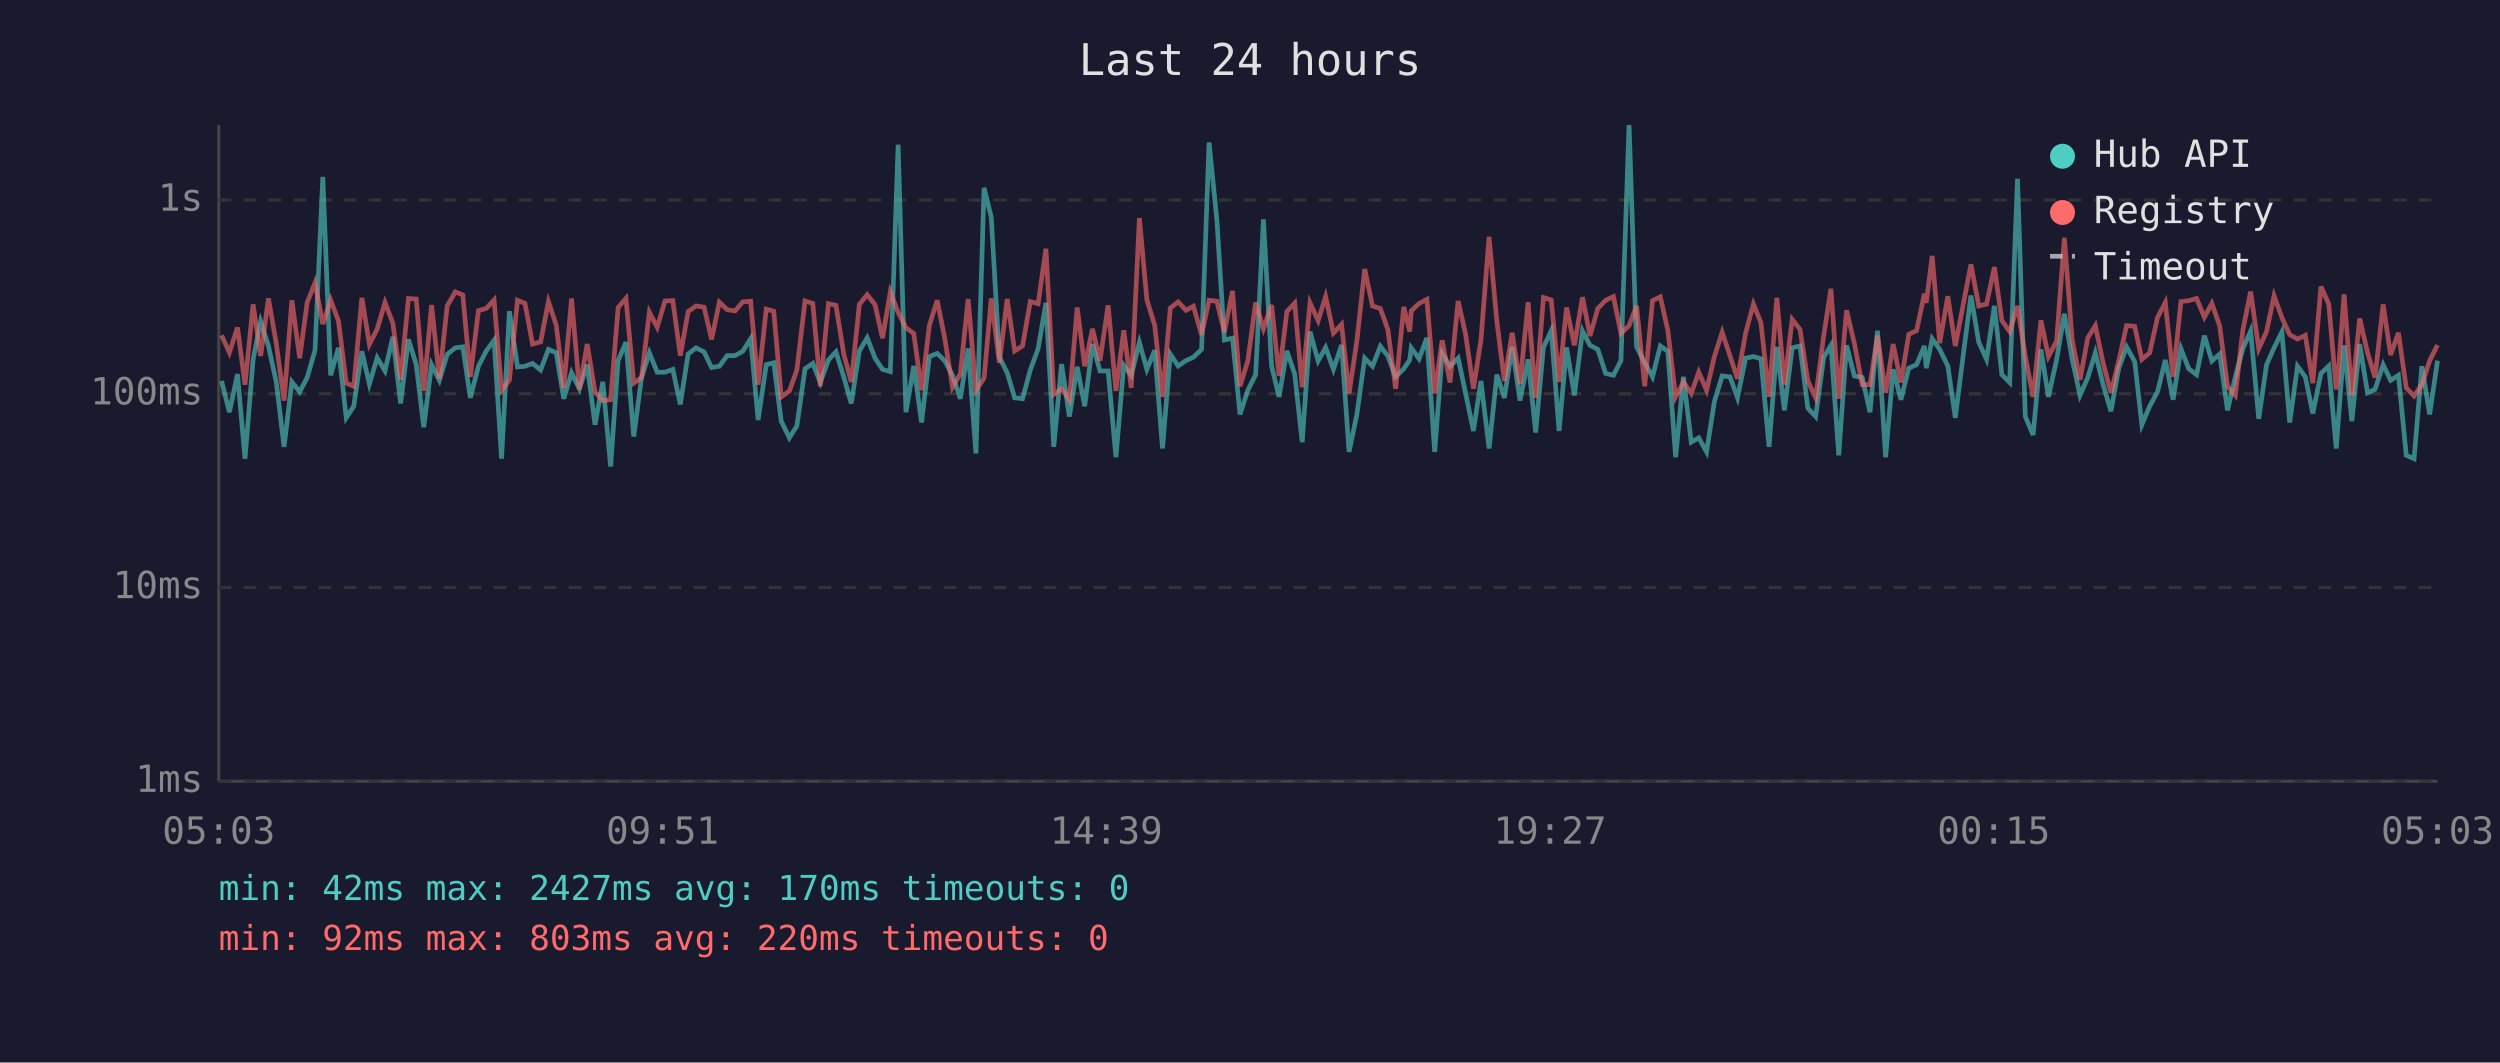
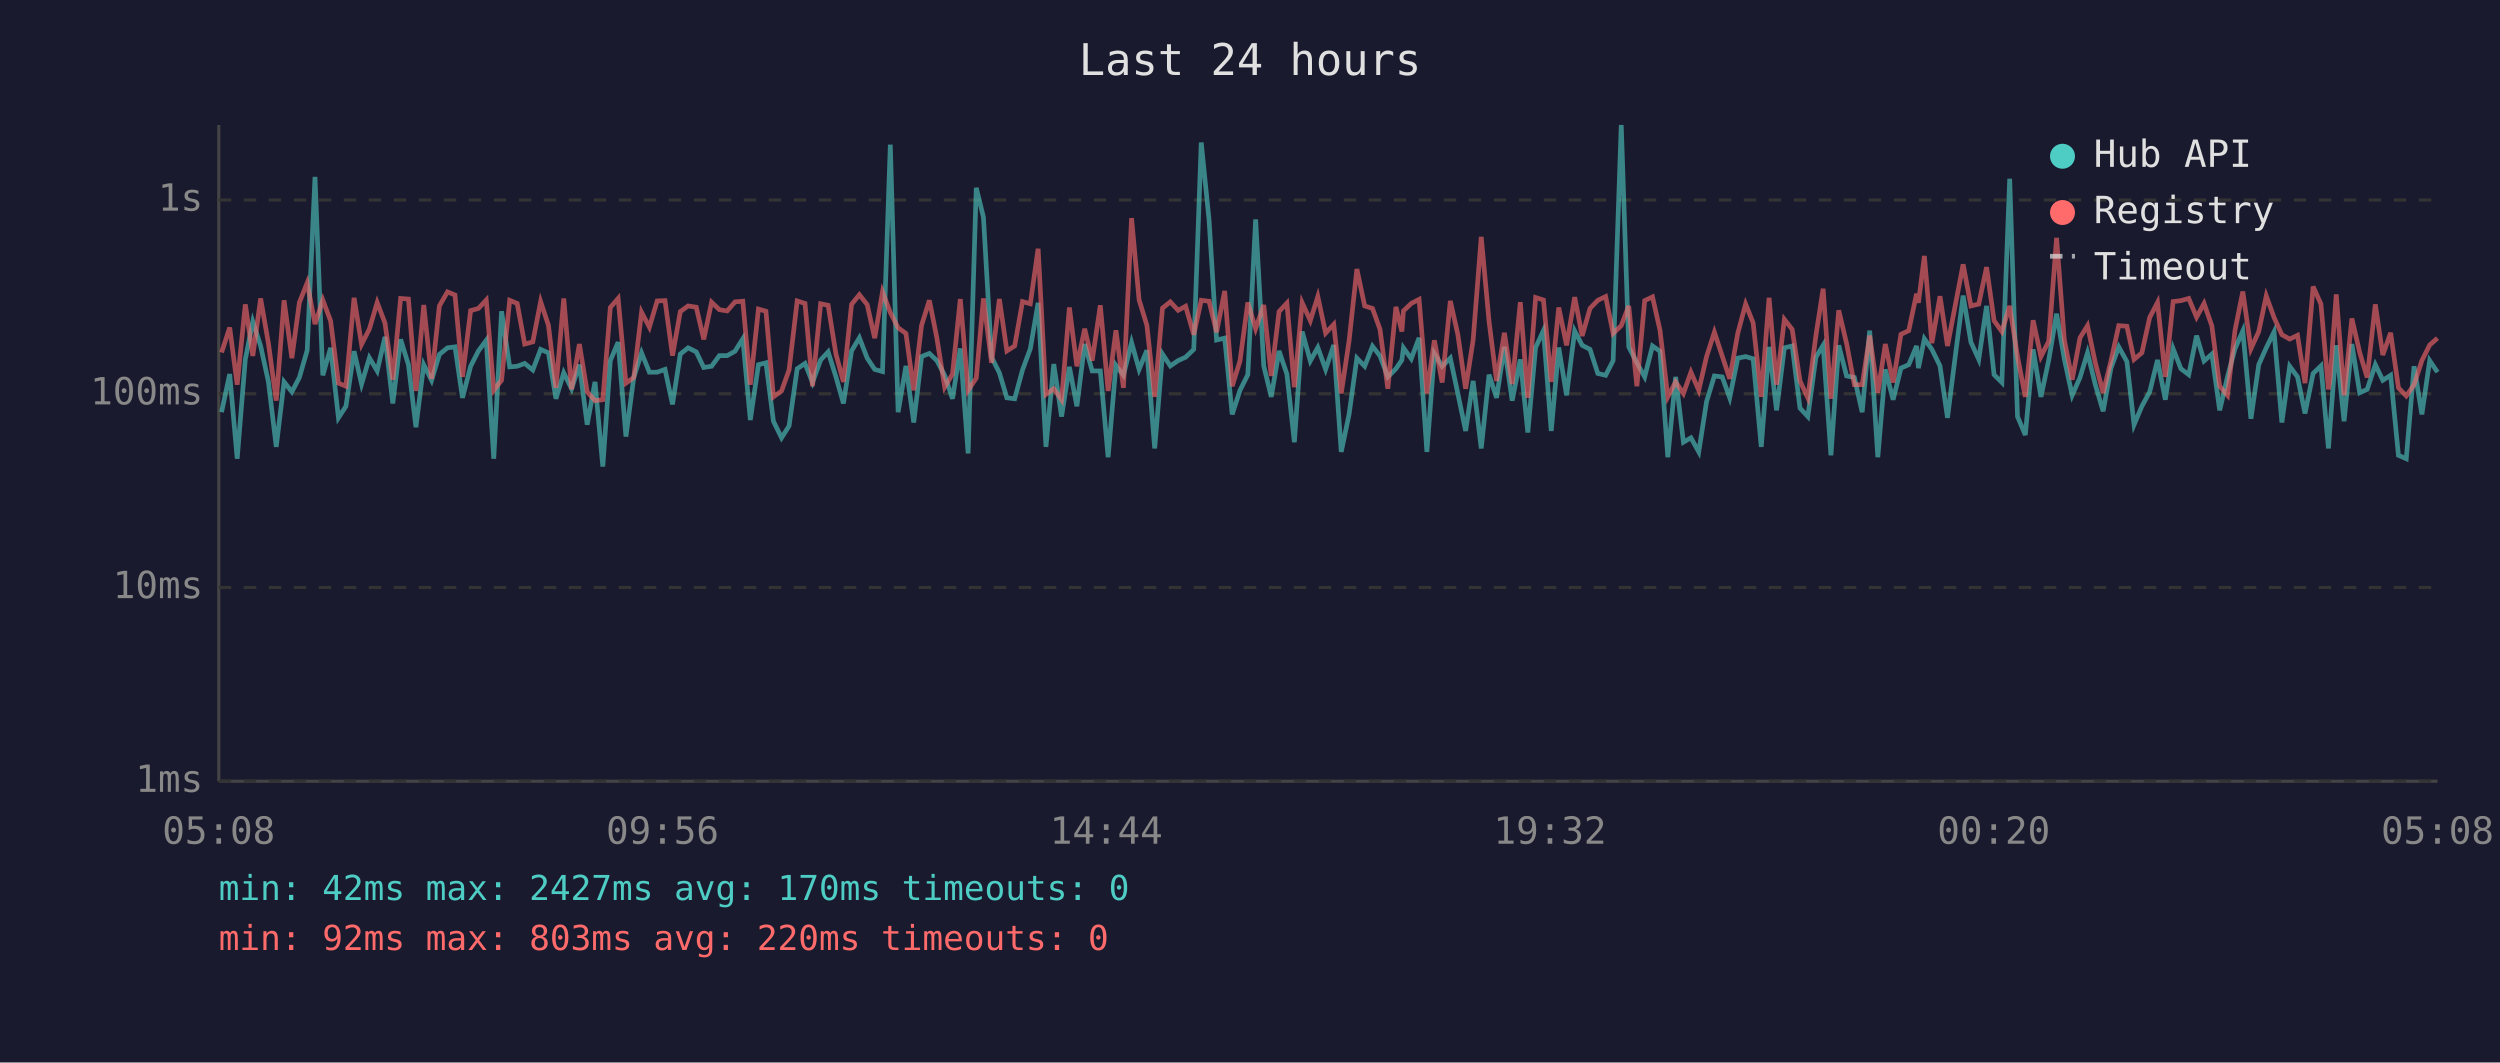
<svg xmlns="http://www.w3.org/2000/svg" viewBox="0 0 800 340" font-family="monospace" font-size="12">
  <rect width="800" height="340" fill="#1a1a2e" />
  <text x="400" y="24" fill="#e0e0e0" font-size="14" text-anchor="middle">Last 24 hours</text>
  <line x1="70" y1="40" x2="70" y2="250" stroke="#444" stroke-width="1" />
  <line x1="70" y1="250" x2="780" y2="250" stroke="#444" stroke-width="1" />
  <line x1="70" y1="250" x2="780" y2="250" stroke="#333" stroke-width="1" stroke-dasharray="4" />
  <text x="65" y="250" fill="#888" text-anchor="end" dominant-baseline="middle">1ms</text>
  <line x1="70" y1="188" x2="780" y2="188" stroke="#333" stroke-width="1" stroke-dasharray="4" />
  <text x="65" y="188" fill="#888" text-anchor="end" dominant-baseline="middle">10ms</text>
  <line x1="70" y1="126" x2="780" y2="126" stroke="#333" stroke-width="1" stroke-dasharray="4" />
  <text x="65" y="126" fill="#888" text-anchor="end" dominant-baseline="middle">100ms</text>
  <line x1="70" y1="64" x2="780" y2="64" stroke="#333" stroke-width="1" stroke-dasharray="4" />
  <text x="65" y="64" fill="#888" text-anchor="end" dominant-baseline="middle">1s</text>
-   <text x="70" y="270" fill="#888" text-anchor="middle">05:03</text>
-   <text x="212" y="270" fill="#888" text-anchor="middle">09:51</text>
-   <text x="354" y="270" fill="#888" text-anchor="middle">14:39</text>
-   <text x="496" y="270" fill="#888" text-anchor="middle">19:27</text>
-   <text x="638" y="270" fill="#888" text-anchor="middle">00:15</text>
-   <text x="780" y="270" fill="#888" text-anchor="middle">05:03</text>
-   <polyline points="70.9,121.9 73.4,131.9 76.0,119.7 78.4,146.8 81.0,115.0 83.4,102.9 85.9,110.7 88.4,122.2 90.9,143.0 93.4,122.2 95.9,125.4 98.3,120.8 100.8,112.1 103.3,56.6 105.8,120.1 108.3,111.3 110.8,133.7 113.2,130.0 115.8,112.4 118.2,122.9 120.7,114.5 123.2,118.7 125.7,107.8 128.2,129.1 130.7,108.6 133.2,116.7 135.6,136.7 138.1,116.7 140.6,121.7 143.1,113.4 145.7,111.3 148.1,111.0 150.5,127.3 153.1,117.2 155.6,112.3 158.1,108.9 160.5,146.8 163.0,99.6 165.6,117.4 168.0,117.2 170.4,116.3 173.0,118.4 175.5,111.8 178.0,112.9 180.4,127.6 182.9,119.3 185.4,124.4 187.9,116.7 190.4,135.9 192.9,122.2 195.4,149.3 197.8,115.4 200.3,109.5 202.8,139.7 205.3,120.8 207.8,112.9 210.3,119.1 212.8,119.1 215.3,118.2 217.7,129.4 220.2,113.3 222.7,111.3 225.3,112.6 227.7,117.6 230.2,117.2 232.7,113.8 235.2,113.8 237.7,112.4 240.2,108.4 242.6,134.4 245.2,116.7 247.6,116.1 250.0,134.8 252.6,140.1 255.0,136.3 257.6,118.0 260.1,116.3 262.5,122.4 265.1,115.2 267.5,112.6 270.0,120.6 272.4,129.1 275.0,112.3 277.5,108.1 280.0,114.6 282.4,118.2 284.9,118.9 287.4,46.3 289.9,131.9 292.4,117.1 294.9,135.2 297.4,114.1 299.9,113.1 302.3,115.4 304.8,120.1 307.3,127.6 309.8,111.5 312.3,145.1 314.9,60.1 317.2,69.5 319.8,114.3 322.3,119.3 324.7,127.3 327.2,127.6 329.7,118.4 332.2,111.6 334.7,96.9 337.2,143.0 339.7,116.5 342.2,133.3 344.7,117.4 347.1,130.0 349.6,110.1 352.0,118.7 354.6,118.7 357.1,146.3 359.6,116.9 362.0,120.1 364.6,109.6 367.0,118.2 369.5,112.1 372.0,143.5 374.5,113.3 377.0,117.1 379.5,115.4 381.9,114.3 384.5,111.8 386.9,45.6 389.4,70.4 391.8,108.8 394.4,108.2 396.8,132.6 399.3,124.9 401.8,119.9 404.3,70.2 406.9,117.1 409.3,127.0 411.8,112.3 414.3,119.7 416.7,141.5 419.2,106.1 421.8,115.5 424.2,111.2 426.7,118.2 429.3,110.4 431.7,144.6 434.2,132.6 436.7,114.6 439.2,117.2 441.7,110.8 444.1,113.9 446.6,120.6 449.2,118.0 451.1,115.2 451.6,111.3 454.1,114.8 456.6,108.1 459.1,144.6 461.5,113.1 464.0,117.2 466.6,114.6 469.0,125.9 471.5,137.9 473.9,121.9 476.5,143.5 479.0,119.9 481.4,127.3 483.9,111.0 486.4,128.2 489.0,115.0 491.4,138.4 493.9,111.2 496.4,105.8 498.9,137.9 501.3,111.2 503.8,126.5 506.4,105.9 508.8,110.5 511.3,111.8 513.8,119.5 516.3,120.1 518.7,115.4 521.3,40.0 523.7,111.0 526.3,116.1 528.8,120.6 531.3,110.7 533.7,112.4 536.2,146.3 538.7,120.6 541.2,141.5 543.6,140.1 546.1,144.6 548.6,128.5 551.1,120.3 553.6,120.6 556.0,127.3 558.6,114.6 561.1,114.1 563.5,114.8 566.1,143.0 568.6,111.0 571.0,131.3 573.5,111.3 576.0,110.7 578.5,130.6 581.0,133.3 583.6,114.3 585.9,110.5 588.4,145.7 590.9,110.5 593.4,120.3 595.9,120.8 598.4,131.9 600.8,105.8 603.4,146.3 605.8,118.2 608.3,127.9 610.8,117.8 613.3,116.7 615.8,110.7 616.4,117.8 618.3,108.4 620.7,111.8 623.3,117.1 625.7,133.7 628.3,113.1 630.7,94.6 633.2,109.5 635.7,115.0 638.2,97.9 640.6,119.9 643.1,122.4 645.6,57.2 648.1,133.3 650.6,139.2 653.1,111.8 655.5,127.0 658.1,115.2 660.6,100.4 663.1,115.0 665.6,126.5 668.1,120.8 670.5,112.9 673.0,123.1 675.5,131.6 678.0,117.8 680.5,111.0 683.1,115.7 685.4,135.9 687.9,130.0 690.4,125.4 692.9,115.2 695.4,127.9 697.9,111.6 700.4,118.0 702.9,119.9 705.4,107.4 707.8,115.5 710.3,113.3 712.8,131.3 715.3,120.6 717.7,111.6 720.2,105.9 722.8,134.0 725.3,116.7 727.7,111.3 730.2,106.2 732.7,135.2 735.2,117.2 737.7,120.6 740.1,132.3 742.7,119.5 745.2,117.1 747.6,143.5 748.1,136.7 750.1,110.5 752.6,134.8 755.1,110.1 757.6,125.7 760.0,124.6 762.6,116.7 765.0,121.7 767.5,120.1 770.0,145.7 772.5,146.8 775.0,117.2 777.5,132.6 780.0,115.4" fill="none" stroke="#4ecdc4" stroke-width="1.5" opacity="0.6" />
-   <polyline points="70.9,107.3 73.4,112.8 76.0,104.8 78.4,123.1 81.0,97.4 83.4,113.9 85.9,95.5 88.4,109.9 90.9,128.2 93.4,96.1 95.9,114.6 98.3,96.8 100.8,90.5 103.3,103.7 105.8,96.0 108.3,102.7 110.8,122.6 113.2,123.6 115.8,95.3 118.2,110.2 120.7,105.3 123.2,96.8 125.7,103.4 128.2,121.5 130.7,95.5 133.2,95.7 135.6,125.1 138.1,97.6 140.6,121.2 143.1,97.9 145.7,93.4 148.1,94.4 150.5,120.6 153.1,99.4 155.6,98.7 158.1,96.0 160.5,124.9 163.0,121.7 165.6,96.1 168.0,97.1 170.4,110.1 173.0,109.4 175.5,96.5 178.0,104.1 180.4,124.1 182.9,95.5 185.4,124.6 187.9,110.1 190.4,125.4 192.9,128.2 195.4,127.9 197.8,98.4 200.3,95.5 202.8,122.6 205.3,120.8 207.8,99.9 210.3,104.7 212.8,96.3 215.3,96.2 217.7,113.8 220.2,99.7 222.7,97.9 225.3,98.3 227.7,108.6 230.2,96.7 232.7,99.1 235.2,99.5 237.7,96.6 240.2,96.4 242.6,123.1 245.2,98.9 247.6,99.6 250.0,127.0 252.6,125.1 255.0,118.4 257.6,96.3 260.1,97.1 262.5,123.6 265.1,97.2 267.5,97.7 270.0,113.3 272.4,122.2 275.0,97.4 277.5,94.3 280.0,97.5 282.4,108.2 284.9,93.4 287.4,100.0 289.9,104.9 292.4,106.7 294.9,124.9 297.4,104.1 299.9,96.1 302.3,108.2 304.8,123.9 307.3,119.7 309.8,95.7 312.3,124.9 314.9,121.0 317.2,95.5 319.8,116.1 322.3,95.7 324.7,112.3 327.2,110.7 329.7,96.5 332.2,97.2 334.7,79.6 337.2,126.2 339.7,124.4 342.2,127.9 344.7,98.4 347.1,117.2 349.6,105.2 352.0,115.4 354.6,97.7 357.1,125.1 359.6,105.7 362.0,124.1 364.6,69.8 367.0,95.9 369.5,104.1 372.0,127.0 374.5,98.6 377.0,96.6 379.5,99.3 381.9,98.0 384.5,107.1 386.9,96.1 389.4,96.4 391.8,106.3 394.4,93.1 396.8,123.6 399.3,115.5 401.8,96.8 404.3,105.2 406.9,97.6 409.3,120.3 411.8,99.7 414.3,97.0 416.7,123.9 419.2,96.9 421.8,102.6 424.2,94.9 426.7,106.6 429.3,103.8 431.7,125.9 434.2,109.1 436.7,86.1 439.2,97.9 441.7,98.7 444.1,105.4 446.6,124.4 449.2,98.2 451.1,106.1 451.6,99.5 454.1,97.1 456.6,95.8 459.1,125.9 461.5,108.9 464.0,122.4 466.6,96.3 469.0,107.0 471.5,124.4 473.9,108.8 476.5,75.8 479.0,102.9 481.4,121.9 483.9,106.5 486.4,122.9 489.0,96.7 491.4,127.3 493.9,95.2 496.4,96.0 498.9,122.2 501.3,98.4 503.8,110.5 506.4,95.1 508.8,107.5 511.3,98.7 513.8,96.1 516.3,94.9 518.7,106.7 521.3,104.2 523.7,97.9 526.3,123.6 528.8,96.2 531.3,95.0 533.7,105.7 536.2,127.0 538.7,122.2 541.2,125.9 543.6,119.1 546.1,124.9 548.6,114.1 551.1,106.3 553.6,113.9 556.0,121.2 558.6,106.6 561.1,97.3 563.5,103.3 566.1,127.0 568.6,95.3 571.0,123.1 573.5,102.2 576.0,105.4 578.5,121.9 581.0,127.3 583.6,107.3 585.9,92.4 588.4,127.6 590.9,99.3 593.4,109.9 595.9,123.1 598.4,123.1 600.8,107.4 603.4,125.7 605.8,110.1 608.3,122.4 610.8,107.0 613.3,105.8 615.8,94.0 616.4,96.9 618.3,81.9 620.7,109.8 623.3,94.8 625.7,110.7 628.3,97.1 630.7,84.6 633.2,97.9 635.7,97.3 638.2,85.5 640.6,102.6 643.1,106.1 645.6,97.9 648.1,114.1 650.6,127.0 653.1,102.5 655.5,114.1 658.1,109.2 660.6,76.1 663.1,108.9 665.6,121.5 668.1,108.1 670.5,104.2 673.0,116.1 675.5,125.7 678.0,115.5 680.5,104.2 683.1,104.4 685.4,115.0 687.9,112.9 690.4,101.6 692.9,96.8 695.4,120.6 697.9,96.5 700.4,96.2 702.9,95.5 705.4,101.5 707.8,97.1 710.3,104.3 712.8,123.6 715.3,126.5 717.7,105.7 720.2,93.3 722.8,111.6 725.3,106.1 727.7,94.7 730.2,101.6 732.7,107.1 735.2,108.5 737.7,107.3 740.1,122.6 742.7,91.7 745.2,97.3 747.6,124.6 748.1,121.5 750.1,94.2 752.6,126.5 755.1,101.9 757.6,112.8 760.0,120.8 762.6,97.4 765.0,113.6 767.5,106.5 770.0,124.1 772.5,126.7 775.0,123.1 777.5,115.4 780.0,110.4" fill="none" stroke="#ff6b6b" stroke-width="1.5" opacity="0.6" />
+   <text x="70" y="270" fill="#888" text-anchor="middle">05:08</text>
+   <text x="212" y="270" fill="#888" text-anchor="middle">09:56</text>
+   <text x="354" y="270" fill="#888" text-anchor="middle">14:44</text>
+   <text x="496" y="270" fill="#888" text-anchor="middle">19:32</text>
+   <text x="638" y="270" fill="#888" text-anchor="middle">00:20</text>
+   <text x="780" y="270" fill="#888" text-anchor="middle">05:08</text>
+   <polyline points="70.9,131.9 73.5,119.7 75.9,146.8 78.5,115.0 80.9,102.9 83.4,110.7 85.9,122.2 88.4,143.0 90.9,122.2 93.4,125.4 95.8,120.8 98.3,112.1 100.8,56.6 103.3,120.1 105.8,111.3 108.3,133.7 110.7,130.0 113.3,112.4 115.7,122.9 118.2,114.5 120.7,118.7 123.2,107.8 125.7,129.1 128.2,108.6 130.7,116.7 133.1,136.7 135.6,116.7 138.1,121.7 140.6,113.4 143.2,111.3 145.6,111.0 148.0,127.3 150.6,117.2 153.1,112.3 155.6,108.9 158.0,146.8 160.5,99.6 163.1,117.4 165.5,117.2 167.9,116.3 170.5,118.4 173.0,111.8 175.5,112.9 177.9,127.6 180.4,119.3 182.9,124.4 185.4,116.7 187.9,135.9 190.4,122.2 192.9,149.3 195.3,115.4 197.8,109.5 200.3,139.7 202.8,120.8 205.3,112.9 207.8,119.1 210.3,119.1 212.8,118.2 215.2,129.4 217.7,113.3 220.2,111.3 222.8,112.6 225.2,117.6 227.7,117.2 230.2,113.8 232.7,113.8 235.2,112.4 237.7,108.4 240.1,134.4 242.7,116.7 245.1,116.1 247.5,134.8 250.1,140.1 252.5,136.3 255.1,118.0 257.6,116.3 260.0,122.4 262.6,115.2 265.0,112.6 267.5,120.6 269.9,129.1 272.5,112.3 275.0,108.1 277.5,114.6 279.9,118.2 282.4,118.9 284.9,46.3 287.4,131.9 289.9,117.1 292.4,135.2 294.9,114.1 297.4,113.1 299.8,115.4 302.3,120.1 304.8,127.6 307.3,111.5 309.8,145.1 312.4,60.1 314.7,69.5 317.3,114.3 319.8,119.3 322.2,127.3 324.7,127.6 327.2,118.4 329.7,111.6 332.2,96.9 334.7,143.0 337.2,116.5 339.7,133.3 342.2,117.4 344.6,130.0 347.1,110.1 349.5,118.7 352.1,118.7 354.6,146.3 357.1,116.9 359.5,120.1 362.1,109.6 364.5,118.2 367.0,112.1 369.5,143.5 372.0,113.3 374.5,117.1 377.0,115.4 379.4,114.3 382.0,111.8 384.4,45.6 386.9,70.4 389.3,108.8 391.9,108.2 394.3,132.6 396.8,124.9 399.3,119.9 401.8,70.2 404.4,117.1 406.8,127.0 409.3,112.3 411.8,119.7 414.2,141.5 416.7,106.1 419.3,115.5 421.7,111.2 424.2,118.2 426.8,110.4 429.2,144.6 431.7,132.6 434.2,114.6 436.7,117.2 439.2,110.8 441.6,113.9 444.1,120.6 446.7,118.0 448.6,115.2 449.1,111.3 451.6,114.8 454.1,108.1 456.6,144.6 459.0,113.1 461.5,117.2 464.1,114.6 466.5,125.9 469.0,137.9 471.4,121.9 474.0,143.5 476.5,119.9 478.9,127.3 481.4,111.0 483.9,128.2 486.5,115.0 488.9,138.4 491.4,111.2 493.9,105.8 496.4,137.9 498.8,111.2 501.3,126.5 503.9,105.9 506.3,110.5 508.8,111.8 511.3,119.5 513.8,120.1 516.2,115.4 518.8,40.0 521.2,111.0 523.8,116.1 526.3,120.6 528.8,110.7 531.2,112.4 533.7,146.3 536.2,120.6 538.7,141.5 541.1,140.1 543.6,144.6 546.1,128.5 548.6,120.3 551.1,120.6 553.5,127.3 556.1,114.6 558.6,114.1 561.0,114.8 563.6,143.0 566.1,111.0 568.5,131.3 571.0,111.3 573.5,110.7 576.0,130.6 578.5,133.3 581.1,114.3 583.4,110.5 585.9,145.7 588.4,110.5 590.9,120.3 593.4,120.8 595.9,131.9 598.3,105.8 600.9,146.3 603.3,118.2 605.8,127.9 608.3,117.8 610.8,116.7 613.3,110.7 613.9,117.8 615.8,108.4 618.2,111.8 620.8,117.1 623.2,133.7 625.8,113.1 628.2,94.6 630.7,109.5 633.2,115.0 635.7,97.9 638.1,119.9 640.6,122.4 643.1,57.2 645.6,133.3 648.1,139.2 650.6,111.8 653.1,127.0 655.6,115.2 658.1,100.4 660.6,115.0 663.1,126.5 665.6,120.8 668.0,112.9 670.5,123.1 673.0,131.6 675.5,117.8 678.0,111.0 680.6,115.7 682.9,135.9 685.4,130.0 687.9,125.4 690.4,115.2 692.9,127.9 695.4,111.6 697.9,118.0 700.4,119.9 702.9,107.4 705.3,115.5 707.8,113.3 710.3,131.3 712.8,120.6 715.2,111.6 717.7,105.9 720.3,134.0 722.8,116.7 725.2,111.3 727.7,106.2 730.2,135.2 732.7,117.2 735.2,120.6 737.6,132.3 740.2,119.5 742.7,117.1 745.1,143.5 745.6,136.7 747.6,110.5 750.1,134.8 752.6,110.1 755.1,125.7 757.5,124.6 760.1,116.7 762.5,121.7 765.0,120.1 767.5,145.7 770.0,146.8 772.5,117.2 775.0,132.6 777.5,115.4 780.0,119.1" fill="none" stroke="#4ecdc4" stroke-width="1.5" opacity="0.6" />
+   <polyline points="70.9,112.8 73.5,104.8 75.9,123.1 78.5,97.4 80.9,113.9 83.4,95.5 85.9,109.9 88.4,128.2 90.9,96.1 93.4,114.6 95.8,96.8 98.3,90.5 100.8,103.7 103.3,96.0 105.8,102.7 108.3,122.6 110.7,123.6 113.3,95.3 115.7,110.2 118.2,105.3 120.7,96.8 123.2,103.4 125.7,121.5 128.2,95.5 130.7,95.7 133.1,125.1 135.6,97.6 138.1,121.2 140.6,97.9 143.2,93.4 145.6,94.4 148.0,120.6 150.6,99.4 153.1,98.7 155.6,96.0 158.0,124.9 160.5,121.7 163.1,96.1 165.5,97.1 167.9,110.1 170.5,109.4 173.0,96.5 175.5,104.1 177.9,124.1 180.4,95.5 182.9,124.6 185.4,110.1 187.9,125.4 190.4,128.2 192.9,127.9 195.3,98.4 197.8,95.5 200.3,122.6 202.8,120.8 205.3,99.9 207.8,104.7 210.3,96.3 212.8,96.2 215.2,113.8 217.7,99.7 220.2,97.9 222.8,98.3 225.2,108.6 227.7,96.7 230.2,99.1 232.7,99.5 235.2,96.6 237.7,96.4 240.1,123.1 242.7,98.9 245.1,99.6 247.5,127.0 250.1,125.1 252.5,118.4 255.1,96.3 257.6,97.1 260.0,123.6 262.6,97.2 265.0,97.7 267.5,113.3 269.9,122.2 272.5,97.4 275.0,94.3 277.5,97.5 279.9,108.2 282.4,93.4 284.9,100.0 287.4,104.9 289.9,106.7 292.4,124.9 294.9,104.1 297.4,96.1 299.8,108.2 302.3,123.9 304.8,119.7 307.3,95.7 309.8,124.9 312.4,121.0 314.7,95.5 317.3,116.1 319.8,95.7 322.2,112.3 324.7,110.7 327.2,96.5 329.7,97.2 332.2,79.6 334.7,126.2 337.2,124.4 339.7,127.9 342.2,98.4 344.6,117.2 347.1,105.2 349.5,115.4 352.1,97.7 354.6,125.1 357.1,105.7 359.5,124.1 362.1,69.8 364.5,95.9 367.0,104.1 369.5,127.0 372.0,98.6 374.5,96.6 377.0,99.3 379.4,98.0 382.0,107.1 384.4,96.1 386.9,96.4 389.3,106.3 391.9,93.1 394.3,123.6 396.8,115.5 399.3,96.8 401.8,105.2 404.4,97.6 406.8,120.3 409.3,99.7 411.8,97.0 414.2,123.9 416.7,96.9 419.3,102.6 421.7,94.9 424.2,106.6 426.8,103.8 429.2,125.9 431.7,109.1 434.2,86.1 436.7,97.9 439.2,98.7 441.6,105.4 444.1,124.4 446.7,98.2 448.6,106.1 449.1,99.5 451.6,97.1 454.1,95.8 456.6,125.9 459.0,108.9 461.5,122.4 464.1,96.3 466.5,107.0 469.0,124.4 471.4,108.8 474.0,75.8 476.5,102.9 478.9,121.9 481.4,106.5 483.9,122.9 486.5,96.7 488.9,127.3 491.4,95.2 493.9,96.0 496.4,122.2 498.8,98.4 501.3,110.5 503.9,95.1 506.3,107.5 508.8,98.7 511.3,96.1 513.8,94.9 516.2,106.7 518.8,104.2 521.2,97.9 523.8,123.6 526.3,96.2 528.8,95.0 531.2,105.7 533.7,127.0 536.2,122.2 538.7,125.9 541.1,119.1 543.6,124.9 546.1,114.1 548.6,106.3 551.1,113.9 553.5,121.2 556.1,106.6 558.6,97.3 561.0,103.3 563.6,127.0 566.1,95.3 568.5,123.1 571.0,102.2 573.5,105.4 576.0,121.9 578.5,127.3 581.1,107.3 583.4,92.4 585.9,127.6 588.4,99.3 590.9,109.9 593.4,123.1 595.9,123.1 598.3,107.4 600.9,125.7 603.3,110.1 605.8,122.4 608.3,107.0 610.8,105.8 613.3,94.0 613.9,96.9 615.8,81.9 618.2,109.8 620.8,94.8 623.2,110.7 625.8,97.1 628.2,84.6 630.7,97.9 633.2,97.3 635.7,85.5 638.1,102.6 640.6,106.1 643.1,97.9 645.6,114.1 648.1,127.0 650.6,102.5 653.1,114.1 655.6,109.2 658.1,76.1 660.6,108.9 663.1,121.5 665.6,108.1 668.0,104.2 670.5,116.1 673.0,125.7 675.5,115.5 678.0,104.2 680.6,104.4 682.9,115.0 685.4,112.9 687.9,101.6 690.4,96.8 692.9,120.6 695.4,96.5 697.9,96.2 700.4,95.5 702.9,101.5 705.3,97.1 707.8,104.3 710.3,123.6 712.8,126.5 715.2,105.7 717.7,93.3 720.3,111.6 722.8,106.1 725.2,94.7 727.7,101.6 730.2,107.1 732.7,108.5 735.2,107.3 737.6,122.6 740.2,91.7 742.7,97.3 745.1,124.6 745.6,121.5 747.6,94.2 750.1,126.5 752.6,101.9 755.1,112.8 757.5,120.8 760.1,97.4 762.5,113.6 765.0,106.5 767.5,124.1 770.0,126.7 772.5,123.1 775.0,115.4 777.5,110.4 780.0,108.2" fill="none" stroke="#ff6b6b" stroke-width="1.5" opacity="0.6" />
  <circle cx="660" cy="50" r="4" fill="#4ecdc4" />
  <text x="670" y="50" fill="#e0e0e0" dominant-baseline="middle">Hub API</text>
  <circle cx="660" cy="68" r="4" fill="#ff6b6b" />
  <text x="670" y="68" fill="#e0e0e0" dominant-baseline="middle">Registry</text>
  <line x1="656" y1="82" x2="664" y2="82" stroke="#e0e0e0" stroke-width="1.5" stroke-dasharray="4,3" opacity="0.7" />
  <text x="670" y="86" fill="#e0e0e0" dominant-baseline="middle">Timeout</text>
  <text x="70" y="288" fill="#4ecdc4" font-size="11">min: 42ms  max: 2427ms  avg: 170ms  timeouts: 0</text>
  <text x="70" y="304" fill="#ff6b6b" font-size="11">min: 92ms  max: 803ms  avg: 220ms  timeouts: 0</text>
</svg>
